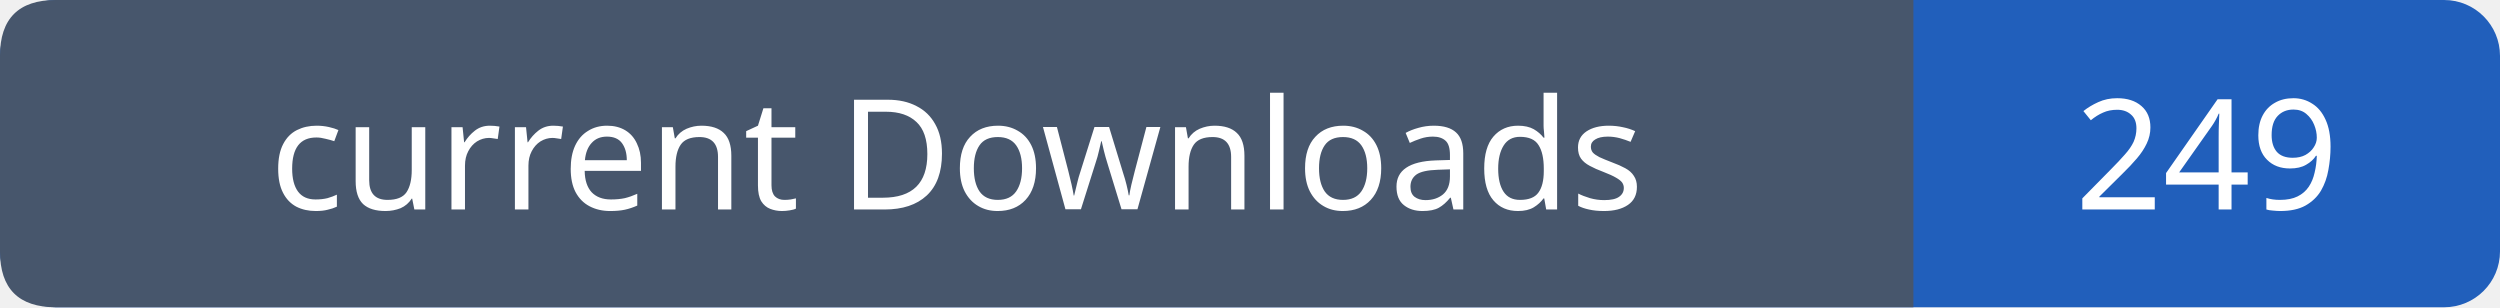
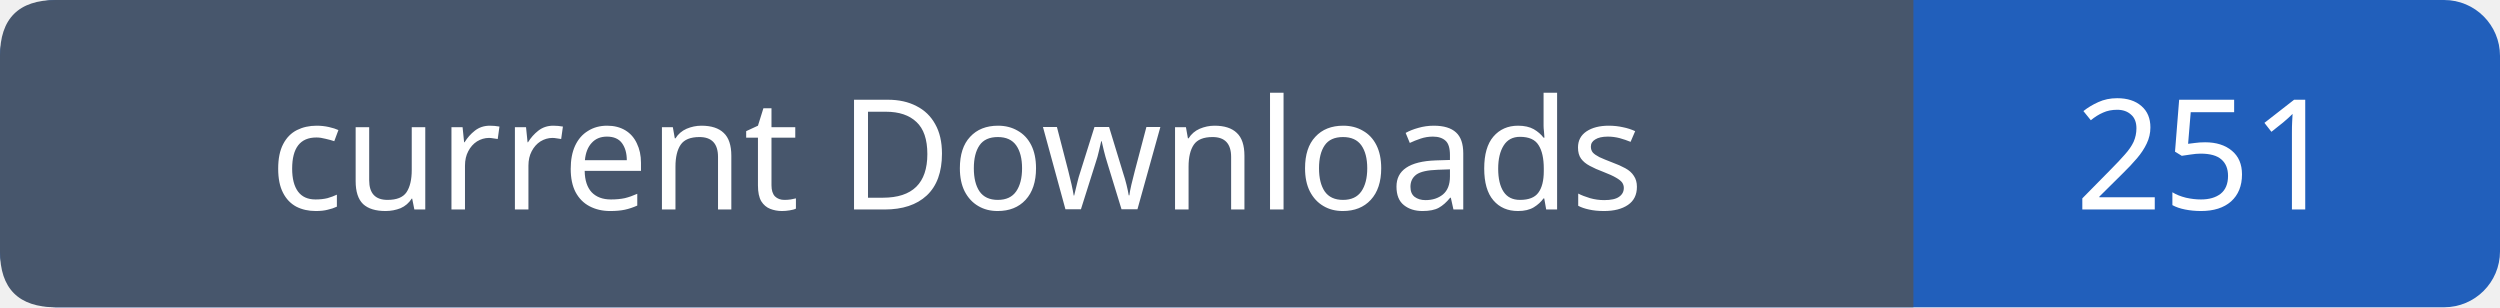
- <svg xmlns="http://www.w3.org/2000/svg" width="179" height="22" viewBox="0 0 179 22" role="img" aria-label="current Downloads: 249">
+ <svg xmlns="http://www.w3.org/2000/svg" width="179" height="22" viewBox="0 0 179 22" role="img" aria-label="current Downloads: 251">
  <rect width="179" height="22" rx="4" fill="#215fbb" />
  <path fill="#47566c" d="M4 0h133v22H4q-4 0-4-4V4q0-4 4-4" />
  <g font-family="Verdana,sans-serif" font-size="11" fill="white" text-anchor="middle">
    <text x="68.5" y="15">current Downloads</text>
-     <text x="158.0" y="15">249</text>
+     <text x="158.0" y="15">251</text>
  </g>
</svg>
